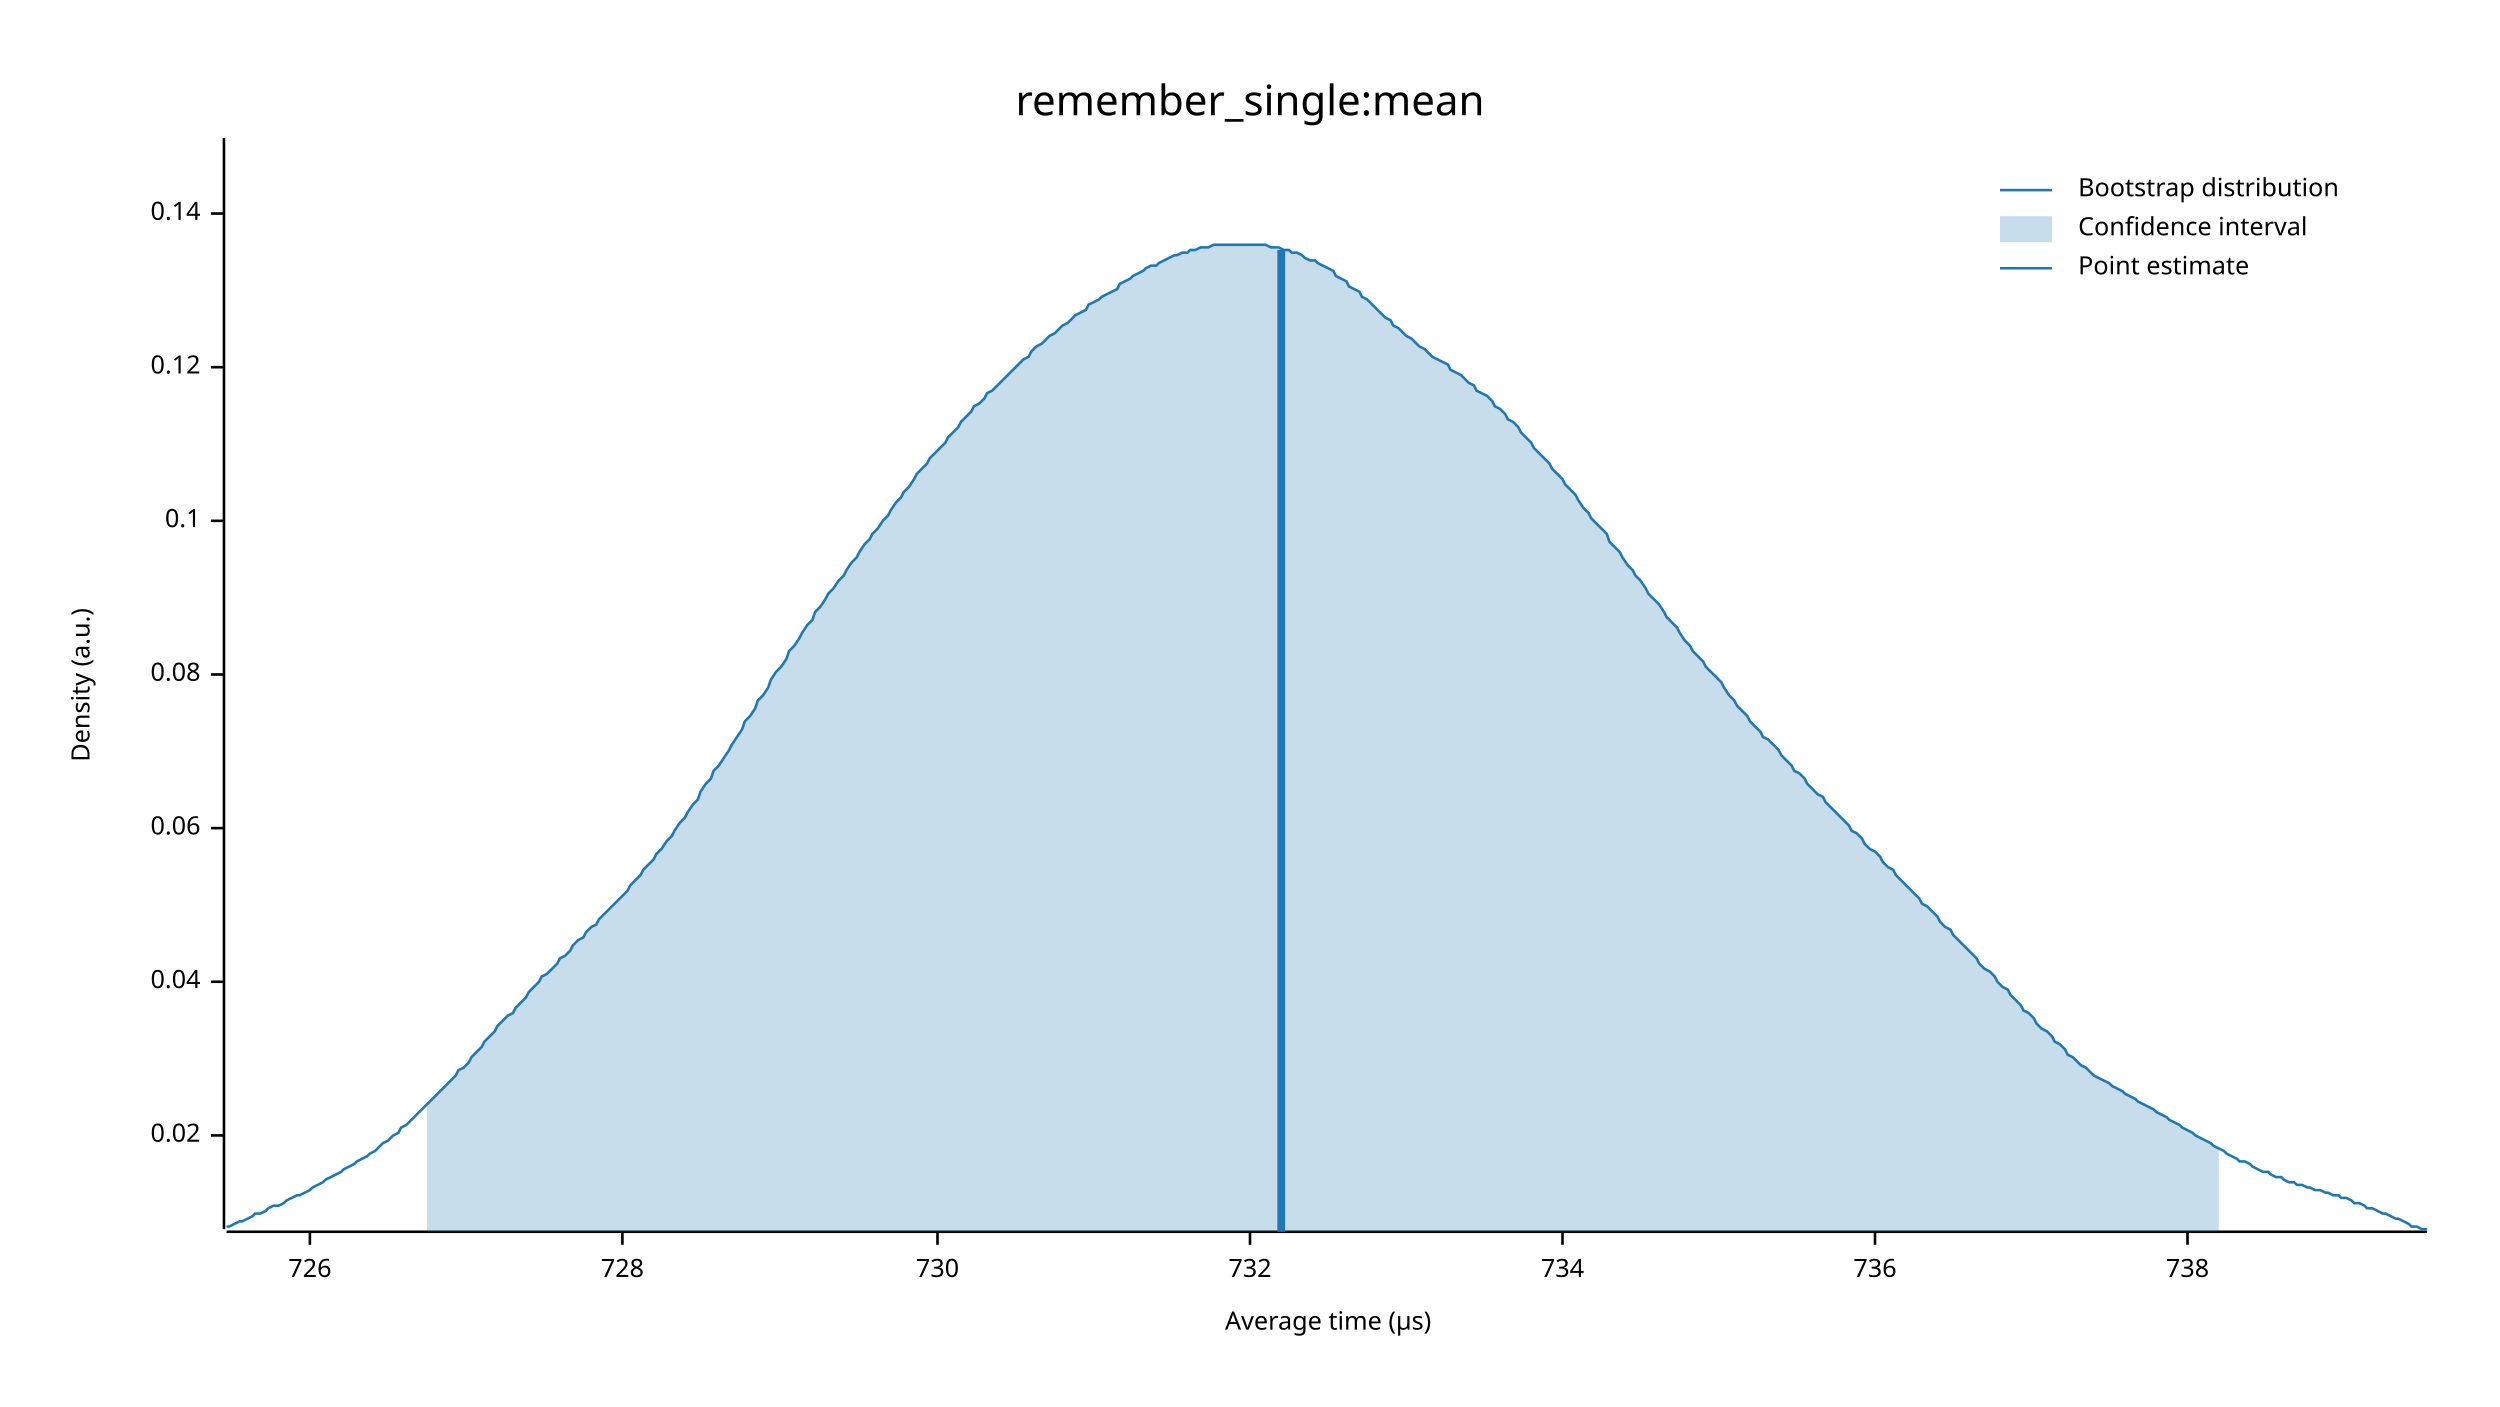
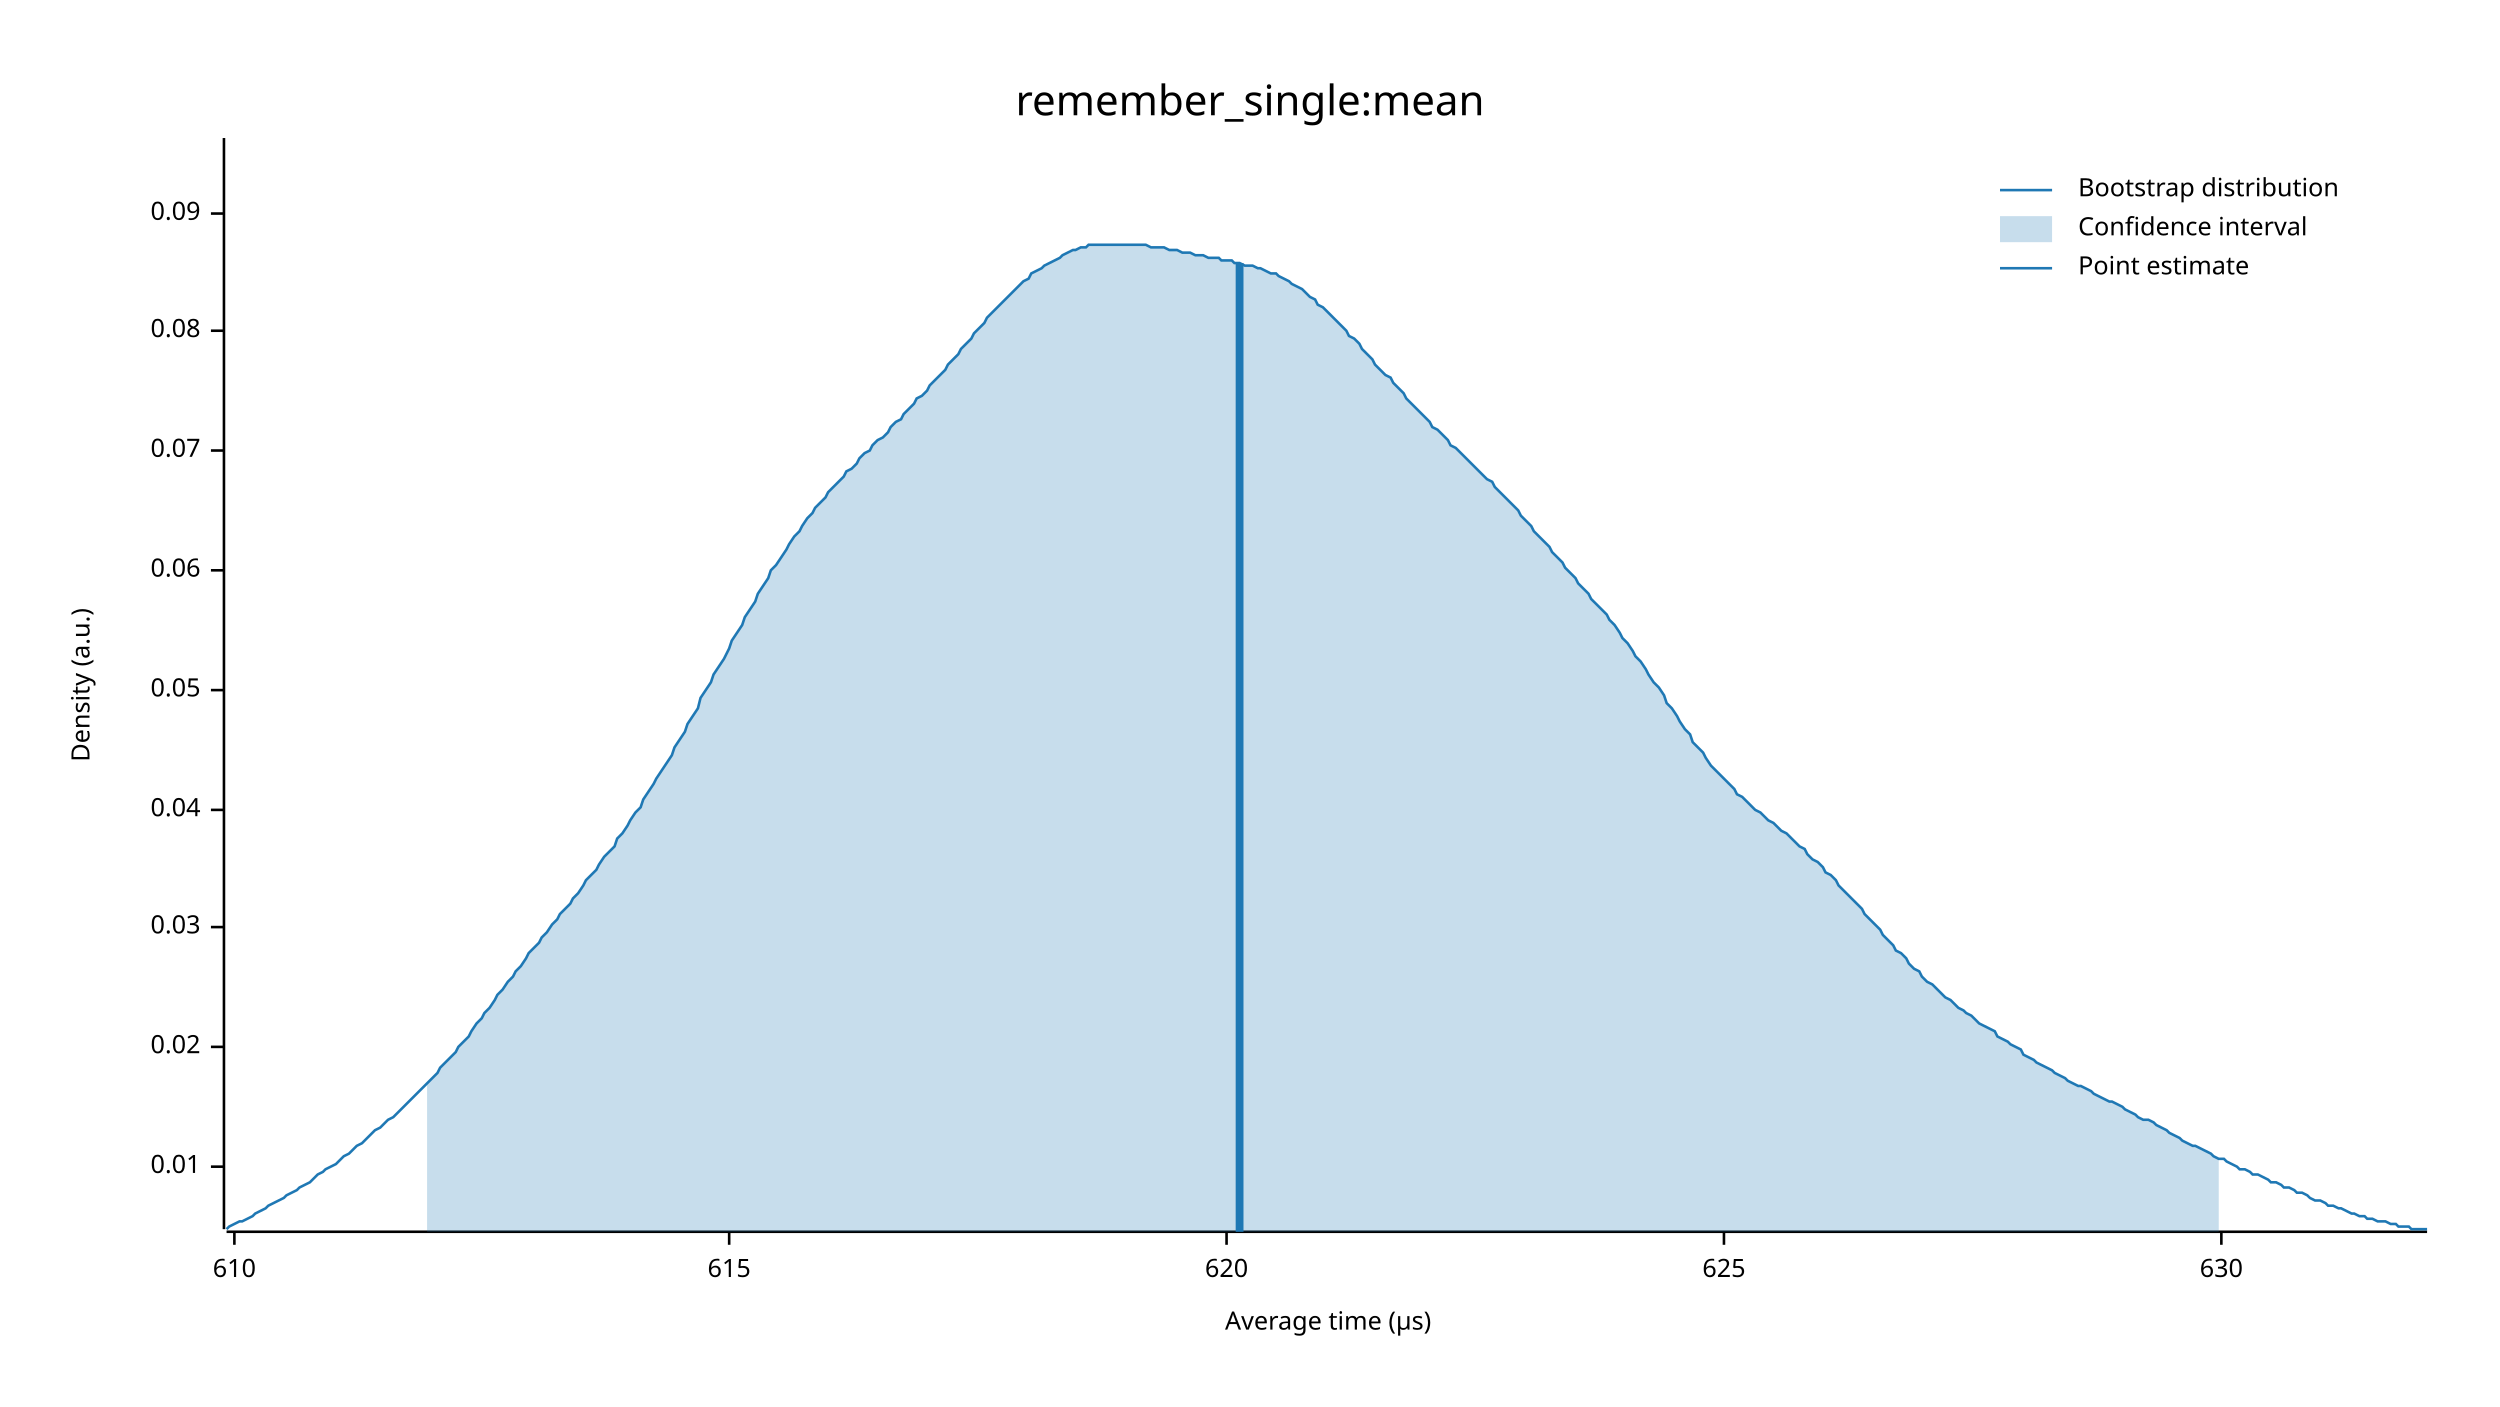
<svg xmlns="http://www.w3.org/2000/svg" width="960" height="540" viewBox="0 0 960 540">
  <text x="480" y="32" dy="0.76em" text-anchor="middle" font-family="sans-serif" font-size="16.129" opacity="1" fill="#000000">
remember_single:mean
</text>
  <text x="27" y="263" dy="0.76em" text-anchor="middle" font-family="sans-serif" font-size="9.677" opacity="1" fill="#000000" transform="rotate(270, 27, 263)">
Density (a.u.)
</text>
  <text x="510" y="513" dy="-0.5ex" text-anchor="middle" font-family="sans-serif" font-size="9.677" opacity="1" fill="#000000">
Average time (µs)
</text>
  <polyline fill="none" opacity="1" stroke="#000000" stroke-width="1" points="86,53 86,472 " />
-   <text x="77" y="436" dy="0.5ex" text-anchor="end" font-family="sans-serif" font-size="9.677" opacity="1" fill="#000000">
+   <text x="77" y="448" dy="0.5ex" text-anchor="end" font-family="sans-serif" font-size="9.677" opacity="1" fill="#000000">
+ 0.01
+ </text>
+   <polyline fill="none" opacity="1" stroke="#000000" stroke-width="1" points="81,448 86,448 " />
+   <text x="77" y="402" dy="0.5ex" text-anchor="end" font-family="sans-serif" font-size="9.677" opacity="1" fill="#000000">
0.02
</text>
-   <polyline fill="none" opacity="1" stroke="#000000" stroke-width="1" points="81,436 86,436 " />
-   <text x="77" y="377" dy="0.5ex" text-anchor="end" font-family="sans-serif" font-size="9.677" opacity="1" fill="#000000">
+   <polyline fill="none" opacity="1" stroke="#000000" stroke-width="1" points="81,402 86,402 " />
+   <text x="77" y="356" dy="0.5ex" text-anchor="end" font-family="sans-serif" font-size="9.677" opacity="1" fill="#000000">
+ 0.03
+ </text>
+   <polyline fill="none" opacity="1" stroke="#000000" stroke-width="1" points="81,356 86,356 " />
+   <text x="77" y="311" dy="0.5ex" text-anchor="end" font-family="sans-serif" font-size="9.677" opacity="1" fill="#000000">
0.04
</text>
-   <polyline fill="none" opacity="1" stroke="#000000" stroke-width="1" points="81,377 86,377 " />
-   <text x="77" y="318" dy="0.5ex" text-anchor="end" font-family="sans-serif" font-size="9.677" opacity="1" fill="#000000">
+   <polyline fill="none" opacity="1" stroke="#000000" stroke-width="1" points="81,311 86,311 " />
+   <text x="77" y="265" dy="0.5ex" text-anchor="end" font-family="sans-serif" font-size="9.677" opacity="1" fill="#000000">
+ 0.05
+ </text>
+   <polyline fill="none" opacity="1" stroke="#000000" stroke-width="1" points="81,265 86,265 " />
+   <text x="77" y="219" dy="0.5ex" text-anchor="end" font-family="sans-serif" font-size="9.677" opacity="1" fill="#000000">
0.06
</text>
-   <polyline fill="none" opacity="1" stroke="#000000" stroke-width="1" points="81,318 86,318 " />
-   <text x="77" y="259" dy="0.5ex" text-anchor="end" font-family="sans-serif" font-size="9.677" opacity="1" fill="#000000">
+   <polyline fill="none" opacity="1" stroke="#000000" stroke-width="1" points="81,219 86,219 " />
+   <text x="77" y="173" dy="0.5ex" text-anchor="end" font-family="sans-serif" font-size="9.677" opacity="1" fill="#000000">
+ 0.07
+ </text>
+   <polyline fill="none" opacity="1" stroke="#000000" stroke-width="1" points="81,173 86,173 " />
+   <text x="77" y="127" dy="0.5ex" text-anchor="end" font-family="sans-serif" font-size="9.677" opacity="1" fill="#000000">
0.08
</text>
-   <polyline fill="none" opacity="1" stroke="#000000" stroke-width="1" points="81,259 86,259 " />
-   <text x="77" y="200" dy="0.5ex" text-anchor="end" font-family="sans-serif" font-size="9.677" opacity="1" fill="#000000">
- 0.1
- </text>
-   <polyline fill="none" opacity="1" stroke="#000000" stroke-width="1" points="81,200 86,200 " />
-   <text x="77" y="141" dy="0.5ex" text-anchor="end" font-family="sans-serif" font-size="9.677" opacity="1" fill="#000000">
- 0.12
- </text>
-   <polyline fill="none" opacity="1" stroke="#000000" stroke-width="1" points="81,141 86,141 " />
+   <polyline fill="none" opacity="1" stroke="#000000" stroke-width="1" points="81,127 86,127 " />
  <text x="77" y="82" dy="0.5ex" text-anchor="end" font-family="sans-serif" font-size="9.677" opacity="1" fill="#000000">
- 0.14
+ 0.09
</text>
  <polyline fill="none" opacity="1" stroke="#000000" stroke-width="1" points="81,82 86,82 " />
  <polyline fill="none" opacity="1" stroke="#000000" stroke-width="1" points="87,473 932,473 " />
-   <text x="119" y="483" dy="0.76em" text-anchor="middle" font-family="sans-serif" font-size="9.677" opacity="1" fill="#000000">
- 726
+   <text x="90" y="483" dy="0.76em" text-anchor="middle" font-family="sans-serif" font-size="9.677" opacity="1" fill="#000000">
+ 610
</text>
-   <polyline fill="none" opacity="1" stroke="#000000" stroke-width="1" points="119,473 119,478 " />
-   <text x="239" y="483" dy="0.76em" text-anchor="middle" font-family="sans-serif" font-size="9.677" opacity="1" fill="#000000">
- 728
+   <polyline fill="none" opacity="1" stroke="#000000" stroke-width="1" points="90,473 90,478 " />
+   <text x="280" y="483" dy="0.76em" text-anchor="middle" font-family="sans-serif" font-size="9.677" opacity="1" fill="#000000">
+ 615
</text>
-   <polyline fill="none" opacity="1" stroke="#000000" stroke-width="1" points="239,473 239,478 " />
-   <text x="360" y="483" dy="0.76em" text-anchor="middle" font-family="sans-serif" font-size="9.677" opacity="1" fill="#000000">
- 730
+   <polyline fill="none" opacity="1" stroke="#000000" stroke-width="1" points="280,473 280,478 " />
+   <text x="471" y="483" dy="0.76em" text-anchor="middle" font-family="sans-serif" font-size="9.677" opacity="1" fill="#000000">
+ 620
</text>
-   <polyline fill="none" opacity="1" stroke="#000000" stroke-width="1" points="360,473 360,478 " />
-   <text x="480" y="483" dy="0.76em" text-anchor="middle" font-family="sans-serif" font-size="9.677" opacity="1" fill="#000000">
- 732
+   <polyline fill="none" opacity="1" stroke="#000000" stroke-width="1" points="471,473 471,478 " />
+   <text x="662" y="483" dy="0.76em" text-anchor="middle" font-family="sans-serif" font-size="9.677" opacity="1" fill="#000000">
+ 625
</text>
-   <polyline fill="none" opacity="1" stroke="#000000" stroke-width="1" points="480,473 480,478 " />
-   <text x="600" y="483" dy="0.76em" text-anchor="middle" font-family="sans-serif" font-size="9.677" opacity="1" fill="#000000">
- 734
+   <polyline fill="none" opacity="1" stroke="#000000" stroke-width="1" points="662,473 662,478 " />
+   <text x="853" y="483" dy="0.76em" text-anchor="middle" font-family="sans-serif" font-size="9.677" opacity="1" fill="#000000">
+ 630
</text>
-   <polyline fill="none" opacity="1" stroke="#000000" stroke-width="1" points="600,473 600,478 " />
-   <text x="720" y="483" dy="0.76em" text-anchor="middle" font-family="sans-serif" font-size="9.677" opacity="1" fill="#000000">
- 736
- </text>
-   <polyline fill="none" opacity="1" stroke="#000000" stroke-width="1" points="720,473 720,478 " />
-   <text x="840" y="483" dy="0.76em" text-anchor="middle" font-family="sans-serif" font-size="9.677" opacity="1" fill="#000000">
- 738
- </text>
-   <polyline fill="none" opacity="1" stroke="#000000" stroke-width="1" points="840,473 840,478 " />
-   <polyline fill="none" opacity="1" stroke="#1F78B4" stroke-width="1" points="87,471 88,471 90,470 92,469 93,469 95,468 97,467 98,466 100,466 102,465 103,464 105,463 107,463 109,462 110,461 112,460 114,459 115,459 117,458 119,457 120,456 122,455 124,454 125,453 127,452 129,451 131,450 132,449 134,448 136,447 137,446 139,445 141,444 142,443 144,442 146,440 147,439 149,438 151,436 153,435 154,433 156,432 158,430 159,429 161,427 163,425 164,424 166,422 168,420 169,419 171,417 173,415 175,413 176,411 178,410 180,408 181,406 183,404 185,402 186,400 188,398 190,396 191,394 193,392 195,390 197,389 198,387 200,385 202,383 203,381 205,379 207,377 208,375 210,374 212,372 214,370 215,368 217,367 219,365 220,363 222,361 224,360 225,358 227,356 229,355 230,353 232,351 234,349 236,347 237,346 239,344 241,342 242,340 244,338 246,336 247,334 249,332 251,330 252,328 254,326 256,323 258,321 259,319 261,316 263,314 264,312 266,309 268,307 269,304 271,301 273,299 274,296 276,294 278,291 280,288 281,286 283,283 285,280 286,277 288,275 290,272 291,269 293,267 295,264 296,261 298,258 300,256 302,253 303,250 305,248 307,245 308,243 310,240 312,238 313,235 315,233 317,230 318,228 320,226 322,223 324,221 325,219 327,216 329,214 330,212 332,209 334,207 335,205 337,203 339,200 341,198 342,196 344,193 346,191 347,189 349,187 351,184 352,182 354,180 356,178 357,176 359,174 361,172 363,170 364,168 366,166 368,164 369,162 371,160 373,158 374,156 376,155 378,153 379,151 381,150 383,148 385,146 386,145 388,143 390,141 391,140 393,138 395,137 396,135 398,133 400,132 401,131 403,129 405,128 407,126 408,125 410,124 412,122 413,121 415,120 417,119 418,117 420,116 422,115 423,114 425,113 427,112 429,111 430,109 432,108 434,107 435,106 437,105 439,104 440,103 442,102 444,102 445,101 447,100 449,99 451,98 452,98 454,97 456,97 457,96 459,96 461,95 462,95 464,95 466,94 468,94 469,94 471,94 473,94 474,94 476,94 478,94 479,94 481,94 483,94 484,94 486,94 488,95 490,95 491,95 493,96 495,96 496,97 498,97 500,98 501,99 503,100 505,100 506,101 508,102 510,103 512,104 513,106 515,107 517,108 518,110 520,111 522,112 523,114 525,115 527,117 528,118 530,120 532,122 534,123 535,125 537,126 539,128 540,129 542,130 544,132 545,133 547,134 549,136 550,137 552,138 554,139 556,140 557,142 559,143 561,144 562,145 564,147 566,148 567,150 569,151 571,152 573,154 574,156 576,157 578,159 579,161 581,162 583,164 584,166 586,168 588,170 589,172 591,174 593,176 595,178 596,180 598,182 600,184 601,186 603,188 605,190 606,192 608,195 610,197 611,199 613,201 615,203 617,205 618,208 620,210 622,212 623,214 625,217 627,219 628,221 630,223 632,226 633,228 635,230 637,232 639,235 640,237 642,239 644,241 645,243 647,246 649,248 650,250 652,252 654,254 655,256 657,258 659,260 661,262 662,264 664,267 666,269 667,271 669,273 671,275 672,277 674,279 676,281 677,283 679,284 681,286 683,288 684,290 686,292 688,294 689,296 691,297 693,299 694,301 696,303 698,305 700,306 701,308 703,310 705,312 706,313 708,315 710,317 711,319 713,320 715,322 716,324 718,326 720,327 722,329 723,331 725,333 727,334 728,336 730,338 732,340 733,341 735,343 737,345 738,347 740,348 742,350 744,352 745,354 747,356 749,357 750,359 752,361 754,363 755,364 757,366 759,368 760,370 762,372 764,373 766,375 767,377 769,379 771,380 772,382 774,384 776,386 777,388 779,389 781,391 782,393 784,395 786,396 788,398 789,400 791,401 793,403 794,405 796,406 798,408 799,409 801,410 803,412 804,413 806,414 808,415 810,416 811,417 813,418 815,419 816,420 818,421 820,422 821,423 823,424 825,425 827,426 828,427 830,428 832,429 833,430 835,431 837,432 838,433 840,434 842,435 843,436 845,437 847,438 849,439 850,440 852,441 854,442 855,443 857,444 859,445 860,446 862,446 864,447 865,448 867,449 869,450 871,450 872,451 874,452 876,452 877,453 879,454 881,454 882,455 884,455 886,456 887,456 889,457 891,457 893,458 894,458 896,459 898,459 899,460 901,460 903,461 904,462 906,462 908,463 909,464 911,464 913,465 915,466 916,466 918,467 920,468 921,468 923,469 925,470 926,471 928,471 930,472 932,472 " />
-   <polygon opacity="0.25" fill="#1F78B4" points="164,424 166,422 168,420 169,419 171,417 173,415 175,413 176,411 178,410 180,408 181,406 183,404 185,402 186,400 188,398 190,396 191,394 193,392 195,390 197,389 198,387 200,385 202,383 203,381 205,379 207,377 208,375 210,374 212,372 214,370 215,368 217,367 219,365 220,363 222,361 224,360 225,358 227,356 229,355 230,353 232,351 234,349 236,347 237,346 239,344 241,342 242,340 244,338 246,336 247,334 249,332 251,330 252,328 254,326 256,323 258,321 259,319 261,316 263,314 264,312 266,309 268,307 269,304 271,301 273,299 274,296 276,294 278,291 280,288 281,286 283,283 285,280 286,277 288,275 290,272 291,269 293,267 295,264 296,261 298,258 300,256 302,253 303,250 305,248 307,245 308,243 310,240 312,238 313,235 315,233 317,230 318,228 320,226 322,223 324,221 325,219 327,216 329,214 330,212 332,209 334,207 335,205 337,203 339,200 341,198 342,196 344,193 346,191 347,189 349,187 351,184 352,182 354,180 356,178 357,176 359,174 361,172 363,170 364,168 366,166 368,164 369,162 371,160 373,158 374,156 376,155 378,153 379,151 381,150 383,148 385,146 386,145 388,143 390,141 391,140 393,138 395,137 396,135 398,133 400,132 401,131 403,129 405,128 407,126 408,125 410,124 412,122 413,121 415,120 417,119 418,117 420,116 422,115 423,114 425,113 427,112 429,111 430,109 432,108 434,107 435,106 437,105 439,104 440,103 442,102 444,102 445,101 447,100 449,99 451,98 452,98 454,97 456,97 457,96 459,96 461,95 462,95 464,95 466,94 468,94 469,94 471,94 473,94 474,94 476,94 478,94 479,94 481,94 483,94 484,94 486,94 488,95 490,95 491,95 493,96 495,96 496,97 498,97 500,98 501,99 503,100 505,100 506,101 508,102 510,103 512,104 513,106 515,107 517,108 518,110 520,111 522,112 523,114 525,115 527,117 528,118 530,120 532,122 534,123 535,125 537,126 539,128 540,129 542,130 544,132 545,133 547,134 549,136 550,137 552,138 554,139 556,140 557,142 559,143 561,144 562,145 564,147 566,148 567,150 569,151 571,152 573,154 574,156 576,157 578,159 579,161 581,162 583,164 584,166 586,168 588,170 589,172 591,174 593,176 595,178 596,180 598,182 600,184 601,186 603,188 605,190 606,192 608,195 610,197 611,199 613,201 615,203 617,205 618,208 620,210 622,212 623,214 625,217 627,219 628,221 630,223 632,226 633,228 635,230 637,232 639,235 640,237 642,239 644,241 645,243 647,246 649,248 650,250 652,252 654,254 655,256 657,258 659,260 661,262 662,264 664,267 666,269 667,271 669,273 671,275 672,277 674,279 676,281 677,283 679,284 681,286 683,288 684,290 686,292 688,294 689,296 691,297 693,299 694,301 696,303 698,305 700,306 701,308 703,310 705,312 706,313 708,315 710,317 711,319 713,320 715,322 716,324 718,326 720,327 722,329 723,331 725,333 727,334 728,336 730,338 732,340 733,341 735,343 737,345 738,347 740,348 742,350 744,352 745,354 747,356 749,357 750,359 752,361 754,363 755,364 757,366 759,368 760,370 762,372 764,373 766,375 767,377 769,379 771,380 772,382 774,384 776,386 777,388 779,389 781,391 782,393 784,395 786,396 788,398 789,400 791,401 793,403 794,405 796,406 798,408 799,409 801,410 803,412 804,413 806,414 808,415 810,416 811,417 813,418 815,419 816,420 818,421 820,422 821,423 823,424 825,425 827,426 828,427 830,428 832,429 833,430 835,431 837,432 838,433 840,434 842,435 843,436 845,437 847,438 849,439 850,440 852,441 852,473 164,473 " />
-   <polyline fill="none" opacity="1" stroke="#1F78B4" stroke-width="3" points="492,473 492,96 " />
+   <polyline fill="none" opacity="1" stroke="#000000" stroke-width="1" points="853,473 853,478 " />
+   <polyline fill="none" opacity="1" stroke="#1F78B4" stroke-width="1" points="87,472 88,471 90,470 92,469 93,469 95,468 97,467 98,466 100,465 102,464 103,463 105,462 107,461 109,460 110,459 112,458 114,457 115,456 117,455 119,454 120,453 122,451 124,450 125,449 127,448 129,447 131,445 132,444 134,443 136,441 137,440 139,439 141,437 142,436 144,434 146,433 147,432 149,430 151,429 153,427 154,426 156,424 158,422 159,421 161,419 163,417 164,416 166,414 168,412 169,410 171,408 173,406 175,404 176,402 178,400 180,398 181,396 183,393 185,391 186,389 188,387 190,384 191,382 193,380 195,377 197,375 198,373 200,371 202,368 203,366 205,364 207,362 208,360 210,358 212,355 214,353 215,351 217,349 219,347 220,345 222,343 224,340 225,338 227,336 229,334 230,332 232,329 234,327 236,325 237,322 239,320 241,317 242,315 244,312 246,310 247,307 249,304 251,301 252,299 254,296 256,293 258,290 259,287 261,284 263,281 264,278 266,275 268,272 269,268 271,265 273,262 274,259 276,256 278,253 280,249 281,246 283,243 285,240 286,237 288,234 290,231 291,228 293,225 295,222 296,219 298,217 300,214 302,211 303,209 305,206 307,204 308,202 310,199 312,197 313,195 315,193 317,191 318,189 320,187 322,185 324,183 325,181 327,180 329,178 330,176 332,174 334,173 335,171 337,169 339,168 341,166 342,164 344,162 346,161 347,159 349,157 351,155 352,153 354,152 356,150 357,148 359,146 361,144 363,142 364,140 366,138 368,136 369,134 371,132 373,130 374,128 376,126 378,124 379,122 381,120 383,118 385,116 386,115 388,113 390,111 391,110 393,108 395,107 396,105 398,104 400,103 401,102 403,101 405,100 407,99 408,98 410,97 412,96 413,96 415,95 417,95 418,94 420,94 422,94 423,94 425,94 427,94 429,94 430,94 432,94 434,94 435,94 437,94 439,94 440,94 442,95 444,95 445,95 447,95 449,96 451,96 452,96 454,97 456,97 457,97 459,98 461,98 462,98 464,99 466,99 468,99 469,100 471,100 473,100 474,101 476,101 478,102 479,102 481,102 483,103 484,103 486,104 488,105 490,105 491,106 493,107 495,108 496,109 498,110 500,111 501,112 503,114 505,115 506,117 508,118 510,120 512,122 513,123 515,125 517,127 518,129 520,130 522,132 523,134 525,136 527,138 528,140 530,142 532,144 534,145 535,147 537,149 539,151 540,153 542,155 544,157 545,158 547,160 549,162 550,164 552,165 554,167 556,169 557,171 559,172 561,174 562,175 564,177 566,179 567,180 569,182 571,184 573,185 574,187 576,189 578,191 579,192 581,194 583,196 584,198 586,200 588,202 589,204 591,206 593,208 595,210 596,212 598,214 600,216 601,218 603,220 605,222 606,224 608,226 610,228 611,230 613,232 615,234 617,236 618,238 620,240 622,243 623,245 625,247 627,250 628,252 630,254 632,257 633,259 635,262 637,264 639,267 640,270 642,272 644,275 645,277 647,280 649,282 650,285 652,287 654,289 655,291 657,294 659,296 661,298 662,299 664,301 666,303 667,305 669,306 671,308 672,309 674,311 676,312 677,313 679,315 681,316 683,318 684,319 686,320 688,322 689,323 691,325 693,326 694,328 696,330 698,331 700,333 701,335 703,336 705,338 706,340 708,342 710,344 711,345 713,347 715,349 716,351 718,353 720,355 722,357 723,359 725,361 727,363 728,365 730,366 732,368 733,370 735,372 737,373 738,375 740,377 742,378 744,380 745,381 747,383 749,384 750,385 752,387 754,388 755,389 757,390 759,392 760,393 762,394 764,395 766,396 767,398 769,399 771,400 772,401 774,402 776,403 777,405 779,406 781,407 782,408 784,409 786,410 788,411 789,412 791,413 793,414 794,415 796,416 798,417 799,417 801,418 803,419 804,420 806,421 808,422 810,423 811,423 813,424 815,425 816,426 818,427 820,428 821,429 823,430 825,430 827,431 828,432 830,433 832,434 833,435 835,436 837,437 838,438 840,439 842,440 843,440 845,441 847,442 849,443 850,444 852,445 854,445 855,446 857,447 859,448 860,449 862,449 864,450 865,451 867,451 869,452 871,453 872,454 874,454 876,455 877,456 879,456 881,457 882,458 884,458 886,459 887,460 889,461 891,461 893,462 894,463 896,463 898,464 899,464 901,465 903,466 904,466 906,467 908,467 909,468 911,468 913,469 915,469 916,469 918,470 920,470 921,471 923,471 925,471 926,472 928,472 930,472 932,472 " />
+   <polygon opacity="0.25" fill="#1F78B4" points="164,416 166,414 168,412 169,410 171,408 173,406 175,404 176,402 178,400 180,398 181,396 183,393 185,391 186,389 188,387 190,384 191,382 193,380 195,377 197,375 198,373 200,371 202,368 203,366 205,364 207,362 208,360 210,358 212,355 214,353 215,351 217,349 219,347 220,345 222,343 224,340 225,338 227,336 229,334 230,332 232,329 234,327 236,325 237,322 239,320 241,317 242,315 244,312 246,310 247,307 249,304 251,301 252,299 254,296 256,293 258,290 259,287 261,284 263,281 264,278 266,275 268,272 269,268 271,265 273,262 274,259 276,256 278,253 280,249 281,246 283,243 285,240 286,237 288,234 290,231 291,228 293,225 295,222 296,219 298,217 300,214 302,211 303,209 305,206 307,204 308,202 310,199 312,197 313,195 315,193 317,191 318,189 320,187 322,185 324,183 325,181 327,180 329,178 330,176 332,174 334,173 335,171 337,169 339,168 341,166 342,164 344,162 346,161 347,159 349,157 351,155 352,153 354,152 356,150 357,148 359,146 361,144 363,142 364,140 366,138 368,136 369,134 371,132 373,130 374,128 376,126 378,124 379,122 381,120 383,118 385,116 386,115 388,113 390,111 391,110 393,108 395,107 396,105 398,104 400,103 401,102 403,101 405,100 407,99 408,98 410,97 412,96 413,96 415,95 417,95 418,94 420,94 422,94 423,94 425,94 427,94 429,94 430,94 432,94 434,94 435,94 437,94 439,94 440,94 442,95 444,95 445,95 447,95 449,96 451,96 452,96 454,97 456,97 457,97 459,98 461,98 462,98 464,99 466,99 468,99 469,100 471,100 473,100 474,101 476,101 478,102 479,102 481,102 483,103 484,103 486,104 488,105 490,105 491,106 493,107 495,108 496,109 498,110 500,111 501,112 503,114 505,115 506,117 508,118 510,120 512,122 513,123 515,125 517,127 518,129 520,130 522,132 523,134 525,136 527,138 528,140 530,142 532,144 534,145 535,147 537,149 539,151 540,153 542,155 544,157 545,158 547,160 549,162 550,164 552,165 554,167 556,169 557,171 559,172 561,174 562,175 564,177 566,179 567,180 569,182 571,184 573,185 574,187 576,189 578,191 579,192 581,194 583,196 584,198 586,200 588,202 589,204 591,206 593,208 595,210 596,212 598,214 600,216 601,218 603,220 605,222 606,224 608,226 610,228 611,230 613,232 615,234 617,236 618,238 620,240 622,243 623,245 625,247 627,250 628,252 630,254 632,257 633,259 635,262 637,264 639,267 640,270 642,272 644,275 645,277 647,280 649,282 650,285 652,287 654,289 655,291 657,294 659,296 661,298 662,299 664,301 666,303 667,305 669,306 671,308 672,309 674,311 676,312 677,313 679,315 681,316 683,318 684,319 686,320 688,322 689,323 691,325 693,326 694,328 696,330 698,331 700,333 701,335 703,336 705,338 706,340 708,342 710,344 711,345 713,347 715,349 716,351 718,353 720,355 722,357 723,359 725,361 727,363 728,365 730,366 732,368 733,370 735,372 737,373 738,375 740,377 742,378 744,380 745,381 747,383 749,384 750,385 752,387 754,388 755,389 757,390 759,392 760,393 762,394 764,395 766,396 767,398 769,399 771,400 772,401 774,402 776,403 777,405 779,406 781,407 782,408 784,409 786,410 788,411 789,412 791,413 793,414 794,415 796,416 798,417 799,417 801,418 803,419 804,420 806,421 808,422 810,423 811,423 813,424 815,425 816,426 818,427 820,428 821,429 823,430 825,430 827,431 828,432 830,433 832,434 833,435 835,436 837,437 838,438 840,439 842,440 843,440 845,441 847,442 849,443 850,444 852,445 852,473 164,473 " />
+   <polyline fill="none" opacity="1" stroke="#1F78B4" stroke-width="3" points="476,473 476,101 " />
  <text x="798" y="68" dy="0.76em" text-anchor="start" font-family="sans-serif" font-size="9.677" opacity="1" fill="#000000">
Bootstrap distribution
</text>
  <text x="798" y="83" dy="0.76em" text-anchor="start" font-family="sans-serif" font-size="9.677" opacity="1" fill="#000000">
Confidence interval
</text>
  <text x="798" y="98" dy="0.76em" text-anchor="start" font-family="sans-serif" font-size="9.677" opacity="1" fill="#000000">
Point estimate
</text>
  <polyline fill="none" opacity="1" stroke="#1F78B4" stroke-width="1" points="768,73 788,73 " />
  <rect x="768" y="83" width="20" height="10" opacity="0.25" fill="#1F78B4" stroke="none" />
  <polyline fill="none" opacity="1" stroke="#1F78B4" stroke-width="1" points="768,103 788,103 " />
</svg>
